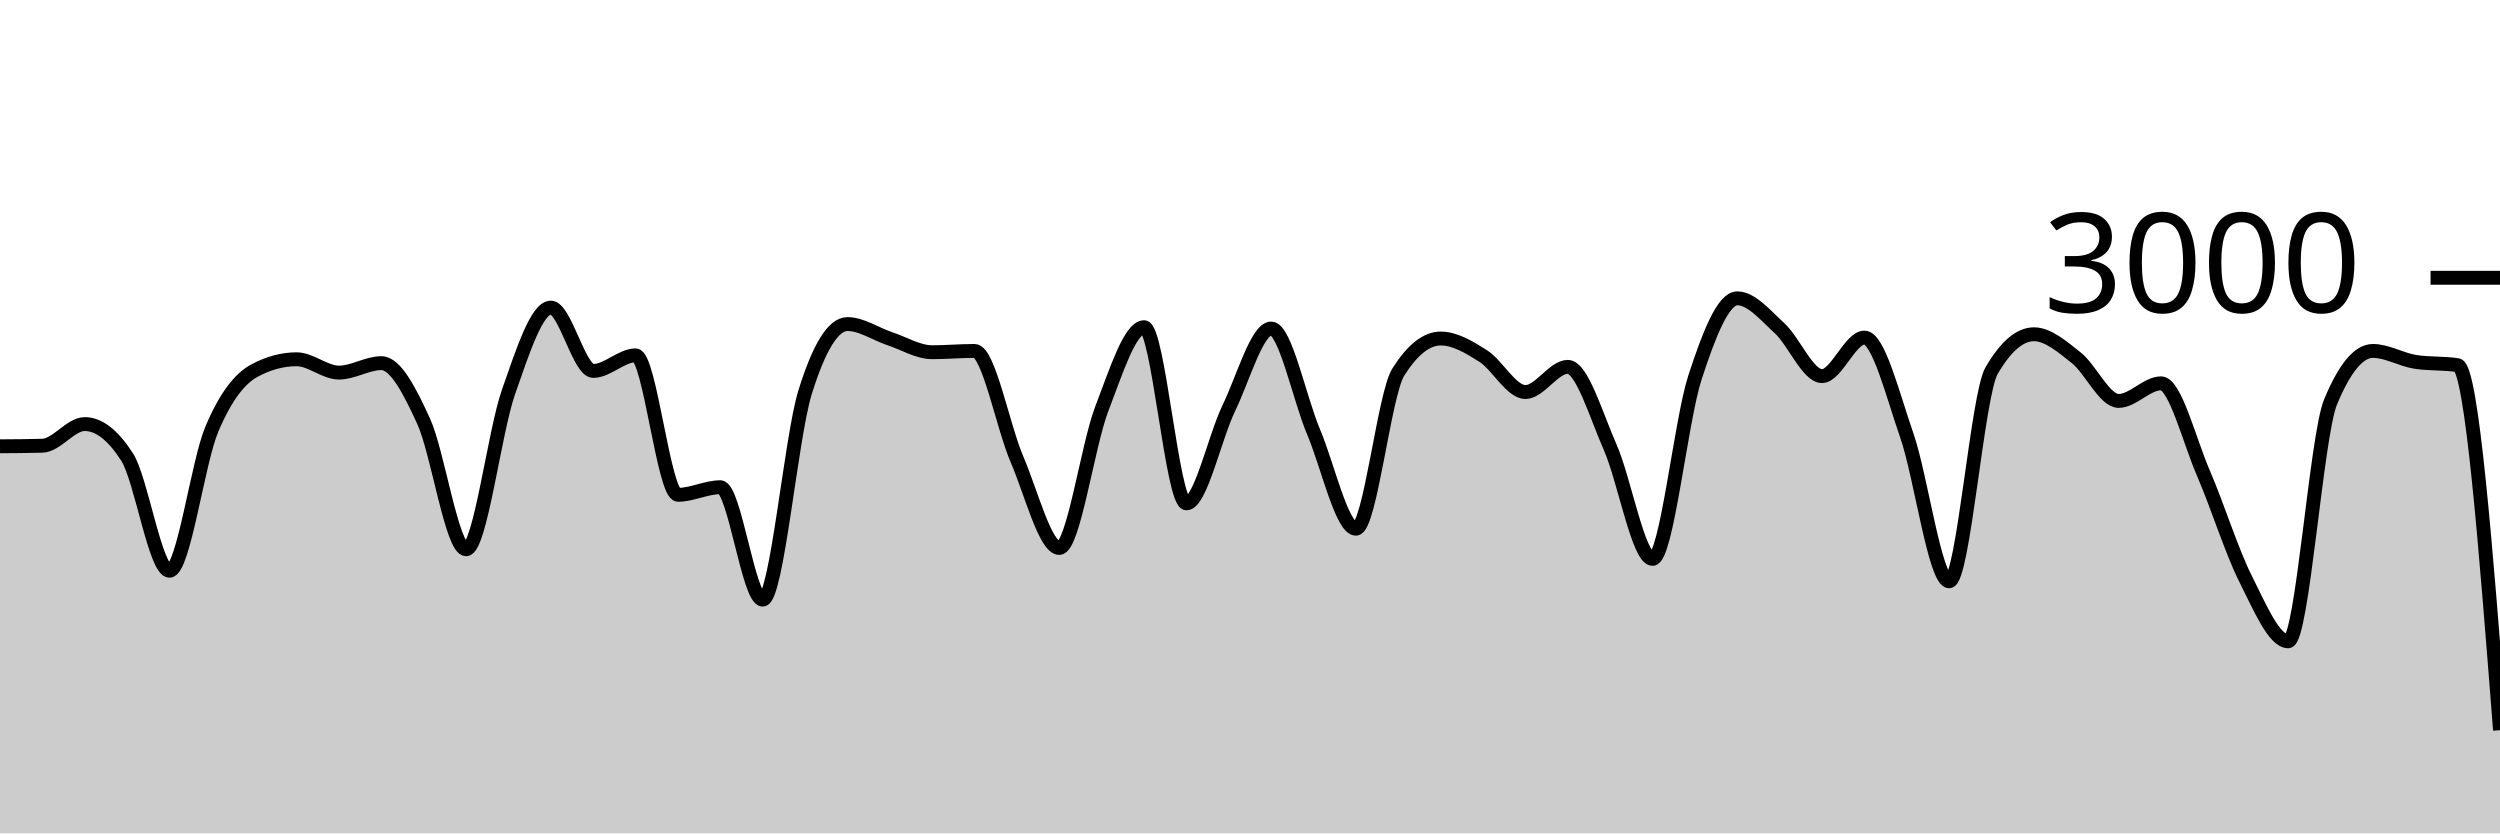
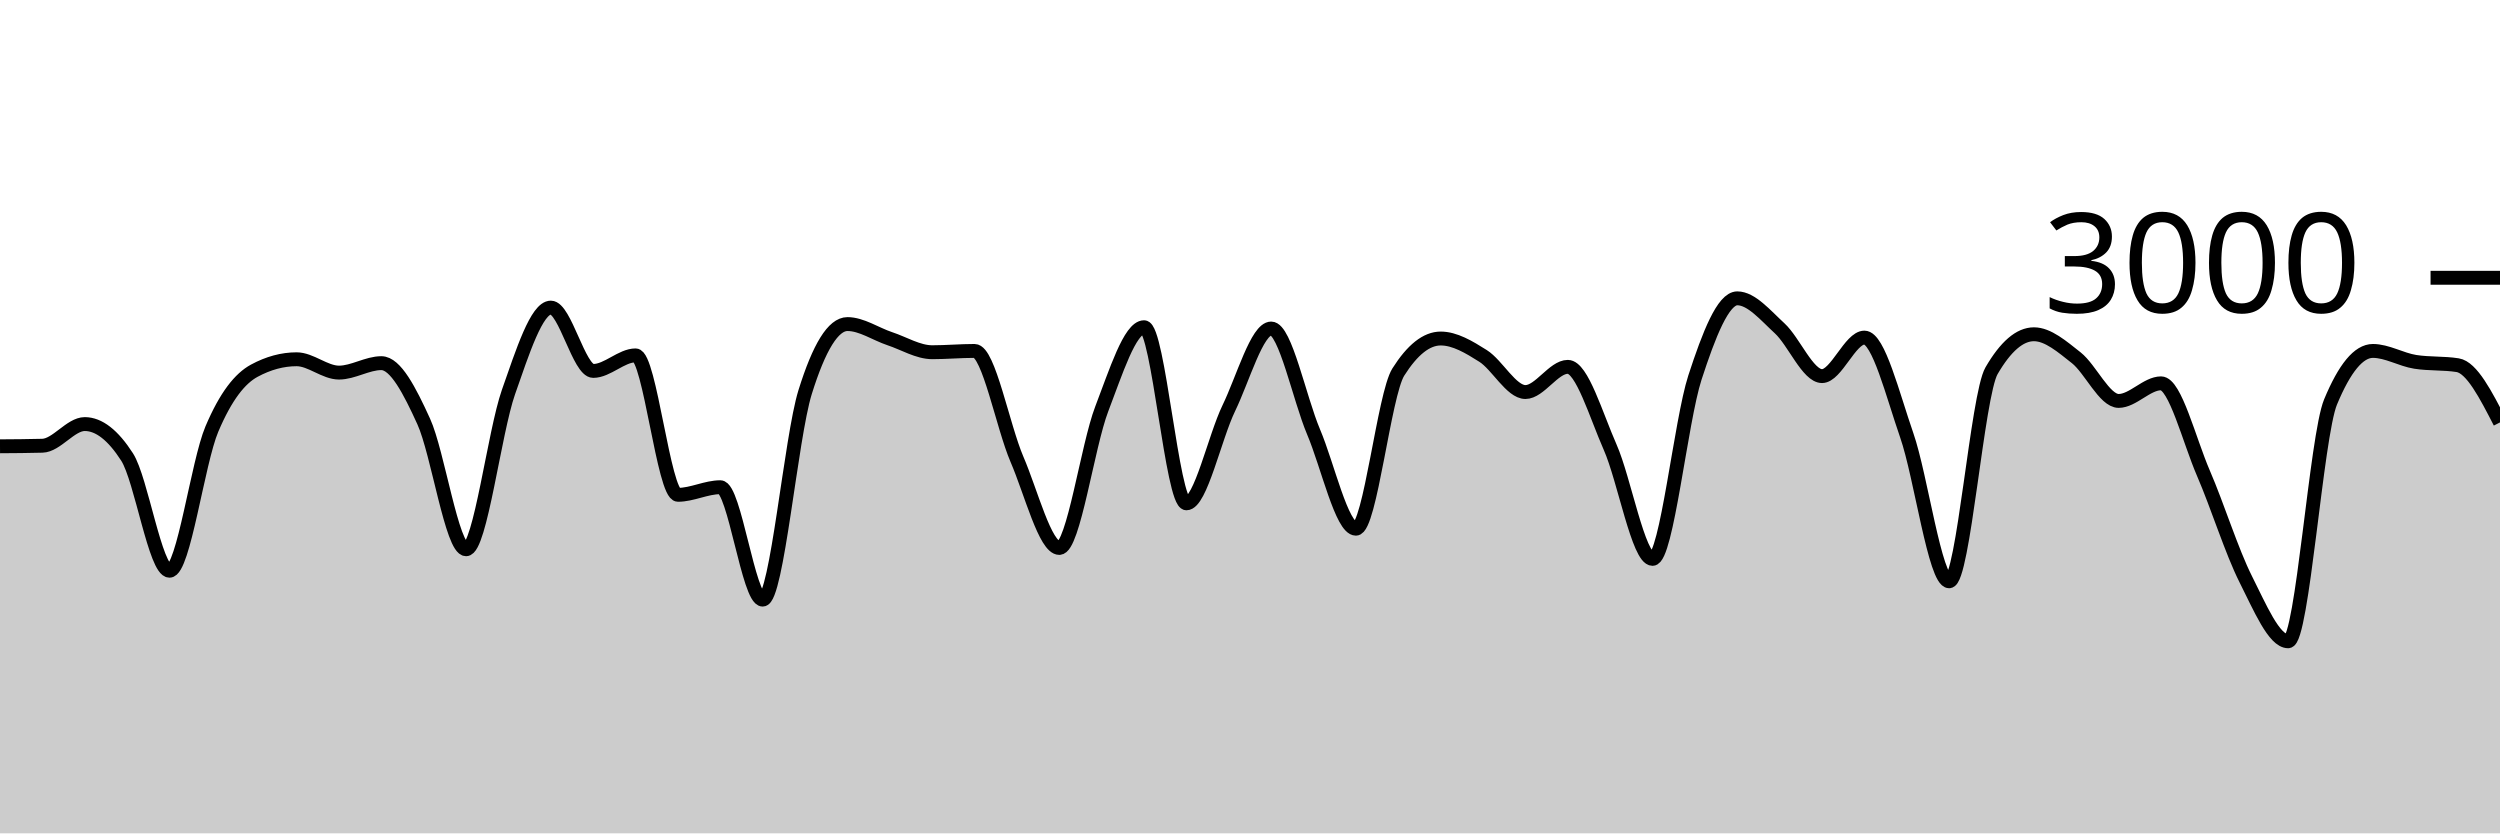
<svg xmlns="http://www.w3.org/2000/svg" viewBox="0 0 180 60">
  <g transform="translate(0,20)">
-     <path class="area" fill="rgba(0, 0, 0, 0.2)" d="M0,12.133C1.017,12.127,2.034,12.12,3.051,12.093C4.068,12.067,5.085,10.533,6.102,10.533C7.119,10.533,8.136,11.324,9.153,12.907C10.169,14.489,11.186,21.093,12.203,21.093C13.22,21.093,14.237,13.293,15.254,10.893C16.271,8.493,17.288,7.244,18.305,6.693C19.322,6.142,20.339,5.867,21.356,5.867C22.373,5.867,23.39,6.827,24.407,6.827C25.424,6.827,26.441,6.147,27.458,6.147C28.475,6.147,29.492,8.113,30.508,10.347C31.525,12.58,32.542,19.547,33.559,19.547C34.576,19.547,35.593,11.127,36.61,8.227C37.627,5.327,38.644,2.147,39.661,2.147C40.678,2.147,41.695,6.707,42.712,6.707C43.729,6.707,44.746,5.587,45.763,5.587C46.78,5.587,47.797,15.627,48.814,15.627C49.831,15.627,50.847,15.08,51.864,15.08C52.881,15.08,53.898,23.173,54.915,23.173C55.932,23.173,56.949,11.511,57.966,8.24C58.983,4.969,60,3.333,61.017,3.333C62.034,3.333,63.051,4.049,64.068,4.387C65.085,4.724,66.102,5.36,67.119,5.36C68.136,5.36,69.153,5.267,70.169,5.267C71.186,5.267,72.203,10.702,73.22,13.067C74.237,15.431,75.254,19.453,76.271,19.453C77.288,19.453,78.305,12.102,79.322,9.453C80.339,6.804,81.356,3.56,82.373,3.56C83.39,3.56,84.407,16.24,85.424,16.24C86.441,16.24,87.458,11.484,88.475,9.387C89.492,7.289,90.508,3.653,91.525,3.653C92.542,3.653,93.559,8.691,94.576,11.093C95.593,13.496,96.61,18.067,97.627,18.067C98.644,18.067,99.661,8.396,100.678,6.787C101.695,5.178,102.712,4.373,103.729,4.373C104.746,4.373,105.763,4.984,106.78,5.627C107.797,6.269,108.814,8.227,109.831,8.227C110.847,8.227,111.864,6.413,112.881,6.413C113.898,6.413,114.915,9.896,115.932,12.2C116.949,14.504,117.966,20.24,118.983,20.24C120,20.24,121.017,10.313,122.034,7.187C123.051,4.06,124.068,1.48,125.085,1.48C126.102,1.48,127.119,2.707,128.136,3.64C129.153,4.573,130.169,7.08,131.186,7.08C132.203,7.08,133.22,4.307,134.237,4.307C135.254,4.307,136.271,8.422,137.288,11.347C138.305,14.271,139.322,21.853,140.339,21.853C141.356,21.853,142.373,8.444,143.39,6.693C144.407,4.942,145.424,4.067,146.441,4.067C147.458,4.067,148.475,4.96,149.492,5.76C150.508,6.56,151.525,8.867,152.542,8.867C153.559,8.867,154.576,7.6,155.593,7.6C156.61,7.6,157.627,11.716,158.644,14.067C159.661,16.418,160.678,19.689,161.695,21.707C162.712,23.724,163.729,26.173,164.746,26.173C165.763,26.173,166.78,11.4,167.797,8.947C168.814,6.493,169.831,5.267,170.847,5.267C171.864,5.267,172.881,5.893,173.898,6.053C174.915,6.213,175.932,6.133,176.949,6.293C177.966,6.453,178.983,19.513,180,32.573L180,40C178.983,40,177.966,40,176.949,40C175.932,40,174.915,40,173.898,40C172.881,40,171.864,40,170.847,40C169.831,40,168.814,40,167.797,40C166.78,40,165.763,40,164.746,40C163.729,40,162.712,40,161.695,40C160.678,40,159.661,40,158.644,40C157.627,40,156.61,40,155.593,40C154.576,40,153.559,40,152.542,40C151.525,40,150.508,40,149.492,40C148.475,40,147.458,40,146.441,40C145.424,40,144.407,40,143.39,40C142.373,40,141.356,40,140.339,40C139.322,40,138.305,40,137.288,40C136.271,40,135.254,40,134.237,40C133.22,40,132.203,40,131.186,40C130.169,40,129.153,40,128.136,40C127.119,40,126.102,40,125.085,40C124.068,40,123.051,40,122.034,40C121.017,40,120,40,118.983,40C117.966,40,116.949,40,115.932,40C114.915,40,113.898,40,112.881,40C111.864,40,110.847,40,109.831,40C108.814,40,107.797,40,106.78,40C105.763,40,104.746,40,103.729,40C102.712,40,101.695,40,100.678,40C99.661,40,98.644,40,97.627,40C96.61,40,95.593,40,94.576,40C93.559,40,92.542,40,91.525,40C90.508,40,89.492,40,88.475,40C87.458,40,86.441,40,85.424,40C84.407,40,83.39,40,82.373,40C81.356,40,80.339,40,79.322,40C78.305,40,77.288,40,76.271,40C75.254,40,74.237,40,73.22,40C72.203,40,71.186,40,70.169,40C69.153,40,68.136,40,67.119,40C66.102,40,65.085,40,64.068,40C63.051,40,62.034,40,61.017,40C60,40,58.983,40,57.966,40C56.949,40,55.932,40,54.915,40C53.898,40,52.881,40,51.864,40C50.847,40,49.831,40,48.814,40C47.797,40,46.78,40,45.763,40C44.746,40,43.729,40,42.712,40C41.695,40,40.678,40,39.661,40C38.644,40,37.627,40,36.61,40C35.593,40,34.576,40,33.559,40C32.542,40,31.525,40,30.508,40C29.492,40,28.475,40,27.458,40C26.441,40,25.424,40,24.407,40C23.39,40,22.373,40,21.356,40C20.339,40,19.322,40,18.305,40C17.288,40,16.271,40,15.254,40C14.237,40,13.22,40,12.203,40C11.186,40,10.169,40,9.153,40C8.136,40,7.119,40,6.102,40C5.085,40,4.068,40,3.051,40C2.034,40,1.017,40,0,40Z" />
-     <path class="line" stroke="black" fill="none" d="M0,12.133C1.017,12.127,2.034,12.12,3.051,12.093C4.068,12.067,5.085,10.533,6.102,10.533C7.119,10.533,8.136,11.324,9.153,12.907C10.169,14.489,11.186,21.093,12.203,21.093C13.22,21.093,14.237,13.293,15.254,10.893C16.271,8.493,17.288,7.244,18.305,6.693C19.322,6.142,20.339,5.867,21.356,5.867C22.373,5.867,23.39,6.827,24.407,6.827C25.424,6.827,26.441,6.147,27.458,6.147C28.475,6.147,29.492,8.113,30.508,10.347C31.525,12.58,32.542,19.547,33.559,19.547C34.576,19.547,35.593,11.127,36.61,8.227C37.627,5.327,38.644,2.147,39.661,2.147C40.678,2.147,41.695,6.707,42.712,6.707C43.729,6.707,44.746,5.587,45.763,5.587C46.78,5.587,47.797,15.627,48.814,15.627C49.831,15.627,50.847,15.08,51.864,15.08C52.881,15.08,53.898,23.173,54.915,23.173C55.932,23.173,56.949,11.511,57.966,8.24C58.983,4.969,60,3.333,61.017,3.333C62.034,3.333,63.051,4.049,64.068,4.387C65.085,4.724,66.102,5.36,67.119,5.36C68.136,5.36,69.153,5.267,70.169,5.267C71.186,5.267,72.203,10.702,73.22,13.067C74.237,15.431,75.254,19.453,76.271,19.453C77.288,19.453,78.305,12.102,79.322,9.453C80.339,6.804,81.356,3.56,82.373,3.56C83.39,3.56,84.407,16.24,85.424,16.24C86.441,16.24,87.458,11.484,88.475,9.387C89.492,7.289,90.508,3.653,91.525,3.653C92.542,3.653,93.559,8.691,94.576,11.093C95.593,13.496,96.61,18.067,97.627,18.067C98.644,18.067,99.661,8.396,100.678,6.787C101.695,5.178,102.712,4.373,103.729,4.373C104.746,4.373,105.763,4.984,106.78,5.627C107.797,6.269,108.814,8.227,109.831,8.227C110.847,8.227,111.864,6.413,112.881,6.413C113.898,6.413,114.915,9.896,115.932,12.2C116.949,14.504,117.966,20.24,118.983,20.24C120,20.24,121.017,10.313,122.034,7.187C123.051,4.06,124.068,1.48,125.085,1.48C126.102,1.48,127.119,2.707,128.136,3.64C129.153,4.573,130.169,7.08,131.186,7.08C132.203,7.08,133.22,4.307,134.237,4.307C135.254,4.307,136.271,8.422,137.288,11.347C138.305,14.271,139.322,21.853,140.339,21.853C141.356,21.853,142.373,8.444,143.39,6.693C144.407,4.942,145.424,4.067,146.441,4.067C147.458,4.067,148.475,4.96,149.492,5.76C150.508,6.56,151.525,8.867,152.542,8.867C153.559,8.867,154.576,7.6,155.593,7.6C156.61,7.6,157.627,11.716,158.644,14.067C159.661,16.418,160.678,19.689,161.695,21.707C162.712,23.724,163.729,26.173,164.746,26.173C165.763,26.173,166.78,11.4,167.797,8.947C168.814,6.493,169.831,5.267,170.847,5.267C171.864,5.267,172.881,5.893,173.898,6.053C174.915,6.213,175.932,6.133,176.949,6.293C177.966,6.453,178.983,19.513,180,32.573" />
+     <path class="area" fill="rgba(0, 0, 0, 0.2)" d="M0,12.133C1.017,12.127,2.034,12.12,3.051,12.093C4.068,12.067,5.085,10.533,6.102,10.533C7.119,10.533,8.136,11.324,9.153,12.907C10.169,14.489,11.186,21.093,12.203,21.093C13.22,21.093,14.237,13.293,15.254,10.893C16.271,8.493,17.288,7.244,18.305,6.693C19.322,6.142,20.339,5.867,21.356,5.867C22.373,5.867,23.39,6.827,24.407,6.827C25.424,6.827,26.441,6.147,27.458,6.147C28.475,6.147,29.492,8.113,30.508,10.347C31.525,12.58,32.542,19.547,33.559,19.547C34.576,19.547,35.593,11.127,36.61,8.227C37.627,5.327,38.644,2.147,39.661,2.147C40.678,2.147,41.695,6.707,42.712,6.707C43.729,6.707,44.746,5.587,45.763,5.587C46.78,5.587,47.797,15.627,48.814,15.627C49.831,15.627,50.847,15.08,51.864,15.08C52.881,15.08,53.898,23.173,54.915,23.173C55.932,23.173,56.949,11.511,57.966,8.24C58.983,4.969,60,3.333,61.017,3.333C62.034,3.333,63.051,4.049,64.068,4.387C65.085,4.724,66.102,5.36,67.119,5.36C68.136,5.36,69.153,5.267,70.169,5.267C71.186,5.267,72.203,10.702,73.22,13.067C74.237,15.431,75.254,19.453,76.271,19.453C77.288,19.453,78.305,12.102,79.322,9.453C80.339,6.804,81.356,3.56,82.373,3.56C83.39,3.56,84.407,16.24,85.424,16.24C86.441,16.24,87.458,11.484,88.475,9.387C89.492,7.289,90.508,3.653,91.525,3.653C92.542,3.653,93.559,8.691,94.576,11.093C95.593,13.496,96.61,18.067,97.627,18.067C98.644,18.067,99.661,8.396,100.678,6.787C101.695,5.178,102.712,4.373,103.729,4.373C104.746,4.373,105.763,4.984,106.78,5.627C107.797,6.269,108.814,8.227,109.831,8.227C110.847,8.227,111.864,6.413,112.881,6.413C113.898,6.413,114.915,9.896,115.932,12.2C116.949,14.504,117.966,20.24,118.983,20.24C120,20.24,121.017,10.313,122.034,7.187C123.051,4.06,124.068,1.48,125.085,1.48C126.102,1.48,127.119,2.707,128.136,3.64C129.153,4.573,130.169,7.08,131.186,7.08C132.203,7.08,133.22,4.307,134.237,4.307C135.254,4.307,136.271,8.422,137.288,11.347C138.305,14.271,139.322,21.853,140.339,21.853C141.356,21.853,142.373,8.444,143.39,6.693C144.407,4.942,145.424,4.067,146.441,4.067C147.458,4.067,148.475,4.96,149.492,5.76C150.508,6.56,151.525,8.867,152.542,8.867C153.559,8.867,154.576,7.6,155.593,7.6C156.61,7.6,157.627,11.716,158.644,14.067C159.661,16.418,160.678,19.689,161.695,21.707C162.712,23.724,163.729,26.173,164.746,26.173C165.763,26.173,166.78,11.4,167.797,8.947C168.814,6.493,169.831,5.267,170.847,5.267C171.864,5.267,172.881,5.893,173.898,6.053C174.915,6.213,175.932,6.133,176.949,6.293C177.966,6.453,178.983,8.433,180,10.413L180,40C178.983,40,177.966,40,176.949,40C175.932,40,174.915,40,173.898,40C172.881,40,171.864,40,170.847,40C169.831,40,168.814,40,167.797,40C166.78,40,165.763,40,164.746,40C163.729,40,162.712,40,161.695,40C160.678,40,159.661,40,158.644,40C157.627,40,156.61,40,155.593,40C154.576,40,153.559,40,152.542,40C151.525,40,150.508,40,149.492,40C148.475,40,147.458,40,146.441,40C145.424,40,144.407,40,143.39,40C142.373,40,141.356,40,140.339,40C139.322,40,138.305,40,137.288,40C136.271,40,135.254,40,134.237,40C133.22,40,132.203,40,131.186,40C130.169,40,129.153,40,128.136,40C127.119,40,126.102,40,125.085,40C124.068,40,123.051,40,122.034,40C121.017,40,120,40,118.983,40C117.966,40,116.949,40,115.932,40C114.915,40,113.898,40,112.881,40C111.864,40,110.847,40,109.831,40C108.814,40,107.797,40,106.78,40C105.763,40,104.746,40,103.729,40C102.712,40,101.695,40,100.678,40C99.661,40,98.644,40,97.627,40C96.61,40,95.593,40,94.576,40C93.559,40,92.542,40,91.525,40C90.508,40,89.492,40,88.475,40C87.458,40,86.441,40,85.424,40C84.407,40,83.39,40,82.373,40C81.356,40,80.339,40,79.322,40C78.305,40,77.288,40,76.271,40C75.254,40,74.237,40,73.22,40C72.203,40,71.186,40,70.169,40C69.153,40,68.136,40,67.119,40C66.102,40,65.085,40,64.068,40C63.051,40,62.034,40,61.017,40C60,40,58.983,40,57.966,40C56.949,40,55.932,40,54.915,40C53.898,40,52.881,40,51.864,40C50.847,40,49.831,40,48.814,40C47.797,40,46.78,40,45.763,40C44.746,40,43.729,40,42.712,40C41.695,40,40.678,40,39.661,40C38.644,40,37.627,40,36.61,40C35.593,40,34.576,40,33.559,40C32.542,40,31.525,40,30.508,40C29.492,40,28.475,40,27.458,40C26.441,40,25.424,40,24.407,40C23.39,40,22.373,40,21.356,40C20.339,40,19.322,40,18.305,40C17.288,40,16.271,40,15.254,40C14.237,40,13.22,40,12.203,40C11.186,40,10.169,40,9.153,40C8.136,40,7.119,40,6.102,40C5.085,40,4.068,40,3.051,40C2.034,40,1.017,40,0,40Z" />
+     <path class="line" stroke="black" fill="none" d="M0,12.133C1.017,12.127,2.034,12.12,3.051,12.093C4.068,12.067,5.085,10.533,6.102,10.533C7.119,10.533,8.136,11.324,9.153,12.907C10.169,14.489,11.186,21.093,12.203,21.093C13.22,21.093,14.237,13.293,15.254,10.893C16.271,8.493,17.288,7.244,18.305,6.693C19.322,6.142,20.339,5.867,21.356,5.867C22.373,5.867,23.39,6.827,24.407,6.827C25.424,6.827,26.441,6.147,27.458,6.147C28.475,6.147,29.492,8.113,30.508,10.347C31.525,12.58,32.542,19.547,33.559,19.547C34.576,19.547,35.593,11.127,36.61,8.227C37.627,5.327,38.644,2.147,39.661,2.147C40.678,2.147,41.695,6.707,42.712,6.707C43.729,6.707,44.746,5.587,45.763,5.587C46.78,5.587,47.797,15.627,48.814,15.627C49.831,15.627,50.847,15.08,51.864,15.08C52.881,15.08,53.898,23.173,54.915,23.173C55.932,23.173,56.949,11.511,57.966,8.24C58.983,4.969,60,3.333,61.017,3.333C62.034,3.333,63.051,4.049,64.068,4.387C65.085,4.724,66.102,5.36,67.119,5.36C68.136,5.36,69.153,5.267,70.169,5.267C71.186,5.267,72.203,10.702,73.22,13.067C74.237,15.431,75.254,19.453,76.271,19.453C77.288,19.453,78.305,12.102,79.322,9.453C80.339,6.804,81.356,3.56,82.373,3.56C83.39,3.56,84.407,16.24,85.424,16.24C86.441,16.24,87.458,11.484,88.475,9.387C89.492,7.289,90.508,3.653,91.525,3.653C92.542,3.653,93.559,8.691,94.576,11.093C95.593,13.496,96.61,18.067,97.627,18.067C98.644,18.067,99.661,8.396,100.678,6.787C101.695,5.178,102.712,4.373,103.729,4.373C104.746,4.373,105.763,4.984,106.78,5.627C107.797,6.269,108.814,8.227,109.831,8.227C110.847,8.227,111.864,6.413,112.881,6.413C113.898,6.413,114.915,9.896,115.932,12.2C116.949,14.504,117.966,20.24,118.983,20.24C120,20.24,121.017,10.313,122.034,7.187C123.051,4.06,124.068,1.48,125.085,1.48C126.102,1.48,127.119,2.707,128.136,3.64C129.153,4.573,130.169,7.08,131.186,7.08C132.203,7.08,133.22,4.307,134.237,4.307C135.254,4.307,136.271,8.422,137.288,11.347C138.305,14.271,139.322,21.853,140.339,21.853C141.356,21.853,142.373,8.444,143.39,6.693C144.407,4.942,145.424,4.067,146.441,4.067C147.458,4.067,148.475,4.96,149.492,5.76C150.508,6.56,151.525,8.867,152.542,8.867C153.559,8.867,154.576,7.6,155.593,7.6C156.61,7.6,157.627,11.716,158.644,14.067C159.661,16.418,160.678,19.689,161.695,21.707C162.712,23.724,163.729,26.173,164.746,26.173C165.763,26.173,166.78,11.4,167.797,8.947C168.814,6.493,169.831,5.267,170.847,5.267C171.864,5.267,172.881,5.893,173.898,6.053C174.915,6.213,175.932,6.133,176.949,6.293C177.966,6.453,178.983,8.433,180,10.413" />
    <path class="axis-ceiling" stroke-width="1" stroke="black" fill="none" d="M175,0L180,0" />
    <text class="axis-ceiling-label" font-family="sans-serif" text-anchor="end" font-size="10px" x="170" y="2.5">3000</text>
  </g>
</svg>
